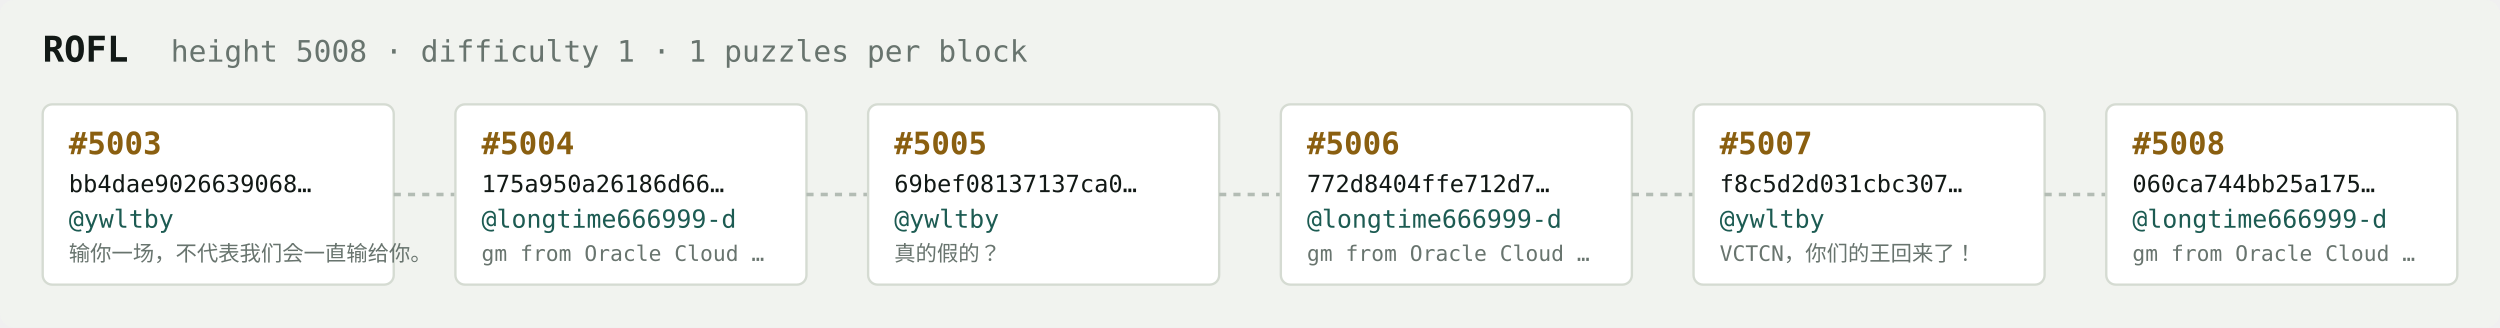
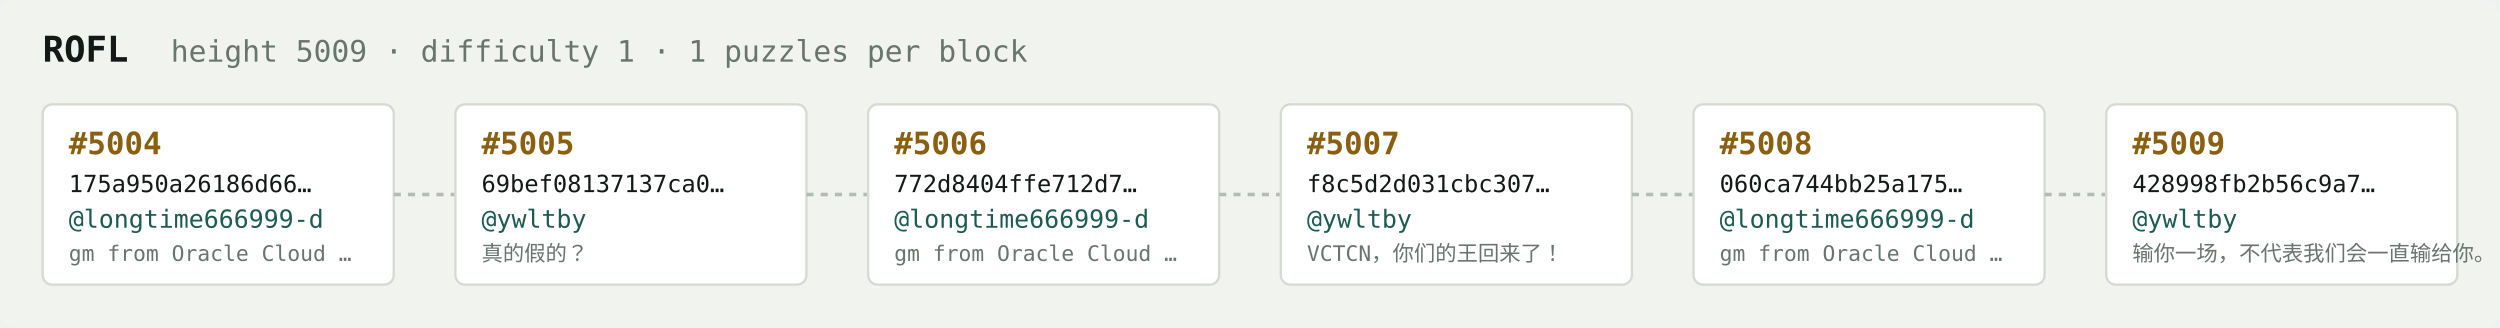
<svg xmlns="http://www.w3.org/2000/svg" width="1054" height="138" viewBox="0 0 1054 138" font-family="ui-monospace,SFMono-Regular,Menlo,monospace">
  <rect fill="#f1f3ef" width="1054" height="138" rx="6" />
  <text x="18" y="26" fill="#121916" font-size="15" font-weight="700">ROFL</text>
-   <text x="72" y="26" fill="#68746e" font-size="12.5">height 5008 · difficulty 1 · 1 puzzles per block</text>
+   <text x="72" y="26" fill="#68746e" font-size="12.5">height 5009 · difficulty 1 · 1 puzzles per block</text>
  <rect x="18" y="44" width="148" height="76" rx="4" fill="#ffffff" stroke="#d5dbd2" stroke-width="1" />
-   <text x="29" y="65" fill="#8a5f10" font-size="13" font-weight="700">#5003</text>
-   <text x="29" y="81" fill="#121916" font-size="10">bb4dae9026639068…</text>
-   <text x="29" y="96" fill="#1c5b52" font-size="10.5">@ywltby</text>
-   <text x="29" y="110" fill="#68746e" font-size="9">输你一场，不代表我们会一直输给你。</text>
+   <text x="29" y="65" fill="#8a5f10" font-size="13" font-weight="700">#5004</text>
+   <text x="29" y="81" fill="#121916" font-size="10">175a950a26186d66…</text>
+   <text x="29" y="96" fill="#1c5b52" font-size="10.5">@longtime666999-d</text>
+   <text x="29" y="110" fill="#68746e" font-size="9">gm from Oracle Cloud …</text>
  <line x1="166" y1="82.0" x2="192" y2="82.0" stroke="#b3bcb4" stroke-width="1.5" stroke-dasharray="3 3" />
  <rect x="192" y="44" width="148" height="76" rx="4" fill="#ffffff" stroke="#d5dbd2" stroke-width="1" />
-   <text x="203" y="65" fill="#8a5f10" font-size="13" font-weight="700">#5004</text>
-   <text x="203" y="81" fill="#121916" font-size="10">175a950a26186d66…</text>
-   <text x="203" y="96" fill="#1c5b52" font-size="10.5">@longtime666999-d</text>
-   <text x="203" y="110" fill="#68746e" font-size="9">gm from Oracle Cloud …</text>
+   <text x="203" y="65" fill="#8a5f10" font-size="13" font-weight="700">#5005</text>
+   <text x="203" y="81" fill="#121916" font-size="10">69bef08137137ca0…</text>
+   <text x="203" y="96" fill="#1c5b52" font-size="10.5">@ywltby</text>
+   <text x="203" y="110" fill="#68746e" font-size="9">真的假的？</text>
  <line x1="340" y1="82.0" x2="366" y2="82.0" stroke="#b3bcb4" stroke-width="1.5" stroke-dasharray="3 3" />
  <rect x="366" y="44" width="148" height="76" rx="4" fill="#ffffff" stroke="#d5dbd2" stroke-width="1" />
-   <text x="377" y="65" fill="#8a5f10" font-size="13" font-weight="700">#5005</text>
-   <text x="377" y="81" fill="#121916" font-size="10">69bef08137137ca0…</text>
-   <text x="377" y="96" fill="#1c5b52" font-size="10.5">@ywltby</text>
-   <text x="377" y="110" fill="#68746e" font-size="9">真的假的？</text>
+   <text x="377" y="65" fill="#8a5f10" font-size="13" font-weight="700">#5006</text>
+   <text x="377" y="81" fill="#121916" font-size="10">772d8404ffe712d7…</text>
+   <text x="377" y="96" fill="#1c5b52" font-size="10.5">@longtime666999-d</text>
+   <text x="377" y="110" fill="#68746e" font-size="9">gm from Oracle Cloud …</text>
  <line x1="514" y1="82.0" x2="540" y2="82.0" stroke="#b3bcb4" stroke-width="1.5" stroke-dasharray="3 3" />
  <rect x="540" y="44" width="148" height="76" rx="4" fill="#ffffff" stroke="#d5dbd2" stroke-width="1" />
-   <text x="551" y="65" fill="#8a5f10" font-size="13" font-weight="700">#5006</text>
-   <text x="551" y="81" fill="#121916" font-size="10">772d8404ffe712d7…</text>
-   <text x="551" y="96" fill="#1c5b52" font-size="10.5">@longtime666999-d</text>
-   <text x="551" y="110" fill="#68746e" font-size="9">gm from Oracle Cloud …</text>
+   <text x="551" y="65" fill="#8a5f10" font-size="13" font-weight="700">#5007</text>
+   <text x="551" y="81" fill="#121916" font-size="10">f8c5d2d031cbc307…</text>
+   <text x="551" y="96" fill="#1c5b52" font-size="10.5">@ywltby</text>
+   <text x="551" y="110" fill="#68746e" font-size="9">VCTCN，你们的王回来了！</text>
  <line x1="688" y1="82.0" x2="714" y2="82.0" stroke="#b3bcb4" stroke-width="1.5" stroke-dasharray="3 3" />
  <rect x="714" y="44" width="148" height="76" rx="4" fill="#ffffff" stroke="#d5dbd2" stroke-width="1" />
-   <text x="725" y="65" fill="#8a5f10" font-size="13" font-weight="700">#5007</text>
-   <text x="725" y="81" fill="#121916" font-size="10">f8c5d2d031cbc307…</text>
-   <text x="725" y="96" fill="#1c5b52" font-size="10.5">@ywltby</text>
-   <text x="725" y="110" fill="#68746e" font-size="9">VCTCN，你们的王回来了！</text>
+   <text x="725" y="65" fill="#8a5f10" font-size="13" font-weight="700">#5008</text>
+   <text x="725" y="81" fill="#121916" font-size="10">060ca744bb25a175…</text>
+   <text x="725" y="96" fill="#1c5b52" font-size="10.5">@longtime666999-d</text>
+   <text x="725" y="110" fill="#68746e" font-size="9">gm from Oracle Cloud …</text>
  <line x1="862" y1="82.0" x2="888" y2="82.0" stroke="#b3bcb4" stroke-width="1.5" stroke-dasharray="3 3" />
  <rect x="888" y="44" width="148" height="76" rx="4" fill="#ffffff" stroke="#d5dbd2" stroke-width="1" />
-   <text x="899" y="65" fill="#8a5f10" font-size="13" font-weight="700">#5008</text>
-   <text x="899" y="81" fill="#121916" font-size="10">060ca744bb25a175…</text>
-   <text x="899" y="96" fill="#1c5b52" font-size="10.5">@longtime666999-d</text>
-   <text x="899" y="110" fill="#68746e" font-size="9">gm from Oracle Cloud …</text>
+   <text x="899" y="65" fill="#8a5f10" font-size="13" font-weight="700">#5009</text>
+   <text x="899" y="81" fill="#121916" font-size="10">428998fb2b56c9a7…</text>
+   <text x="899" y="96" fill="#1c5b52" font-size="10.5">@ywltby</text>
+   <text x="899" y="110" fill="#68746e" font-size="9">输你一场，不代表我们会一直输给你。</text>
</svg>
